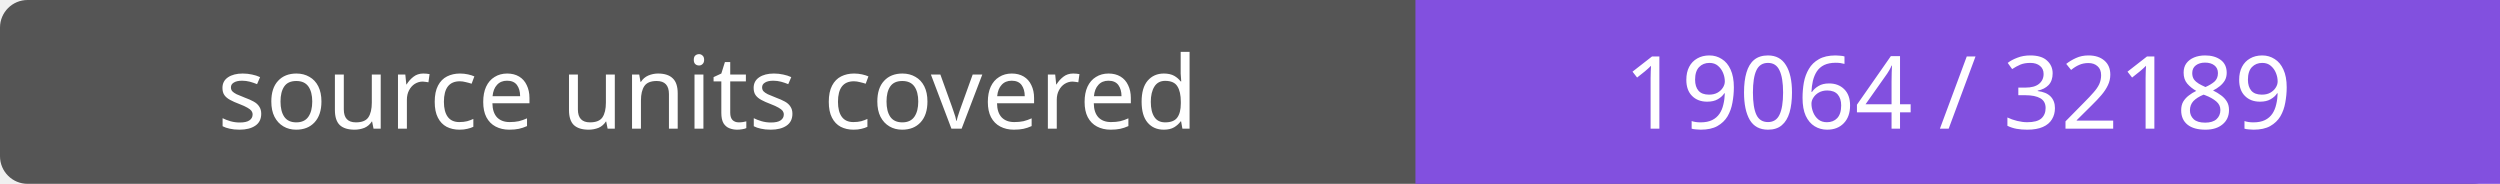
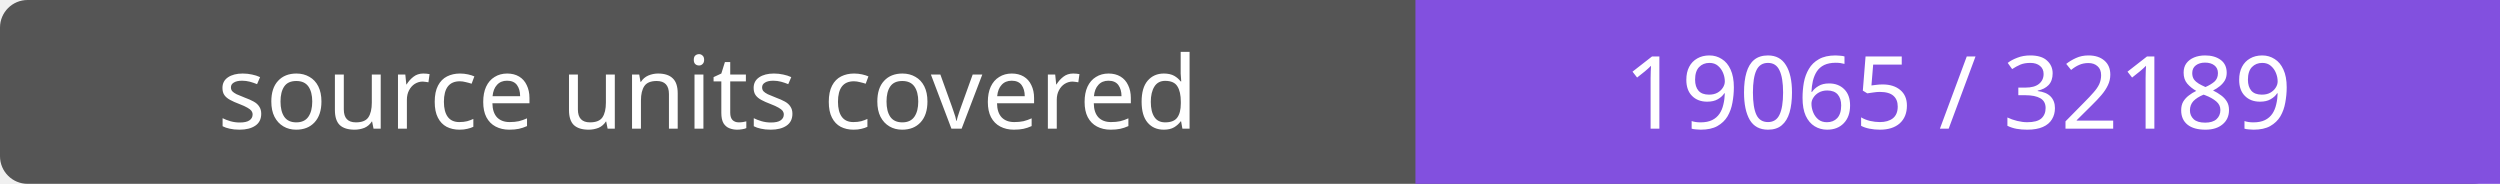
- <svg xmlns="http://www.w3.org/2000/svg" width="272" height="20" role="img" aria-label="source units covered: 19064 / 32189">
+ <svg xmlns="http://www.w3.org/2000/svg" width="272" height="20" role="img" aria-label="source units covered: 19065 / 32189">
  <rect width="272" height="20" rx="3" fill="#555" />
  <path fill="#8250df" d="M154 0h118v20H154z" />
  <g fill="#fff" text-anchor="middle" font-family="Verdana,sans-serif" font-size="11">
    <text x="77.0" y="14">source units covered</text>
-     <text x="213.0" y="14">19064 / 32189</text>
+     <text x="213.0" y="14">19065 / 32189</text>
  </g>
</svg>
